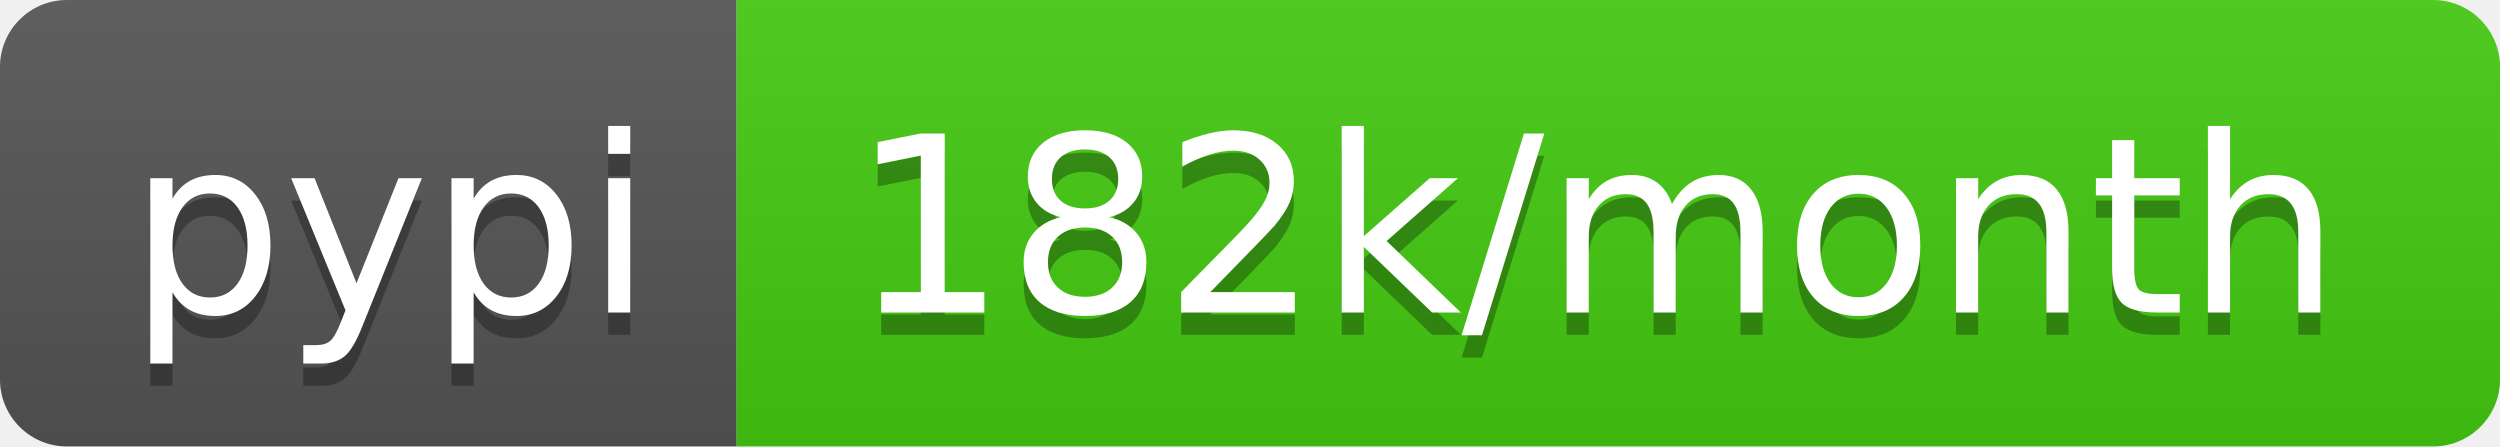
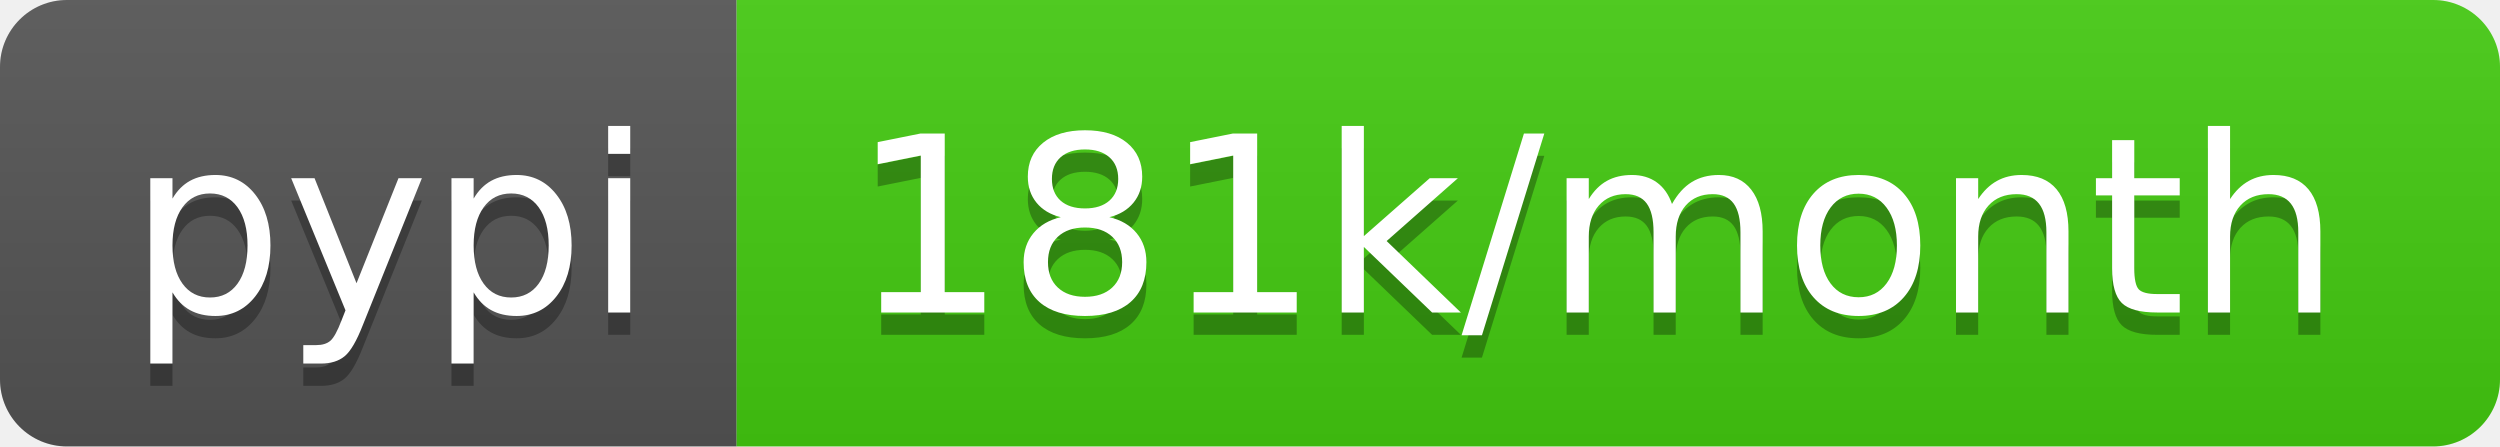
<svg xmlns="http://www.w3.org/2000/svg" width="112" height="20">
  <linearGradient id="b" x2="0" y2="100%">
    <stop offset="0" stop-color="#bbb" stop-opacity=".1" />
    <stop offset="1" stop-opacity=".1" />
  </linearGradient>
  <clipPath id="a">
    <rect width="112" height="20" rx="3" fill="#fff" />
  </clipPath>
  <g clip-path="url(#a)">
    <path fill="#555" d="M0 0h33v20H0z" />
    <path fill="#4c1" d="M33 0h79v20H33z" />
    <path fill="url(#b)" d="M0 0h112v20H0z" />
  </g>
  <g fill="#fff" text-anchor="middle" font-family="DejaVu Sans,Verdana,Geneva,sans-serif" font-size="110">
    <text x="175" y="150" fill="#010101" fill-opacity=".3" transform="scale(.1)" textLength="230">pypi</text>
    <text x="175" y="140" transform="scale(.1)" textLength="230">pypi</text>
-     <text x="715" y="150" fill="#010101" fill-opacity=".3" transform="scale(.1)" textLength="690">182k/month</text>
-     <text x="715" y="140" transform="scale(.1)" textLength="690">182k/month</text>
+     <text x="715" y="150" fill="#010101" fill-opacity=".3" transform="scale(.1)" textLength="690">181k/month</text>
+     <text x="715" y="140" transform="scale(.1)" textLength="690">181k/month</text>
  </g>
</svg>
